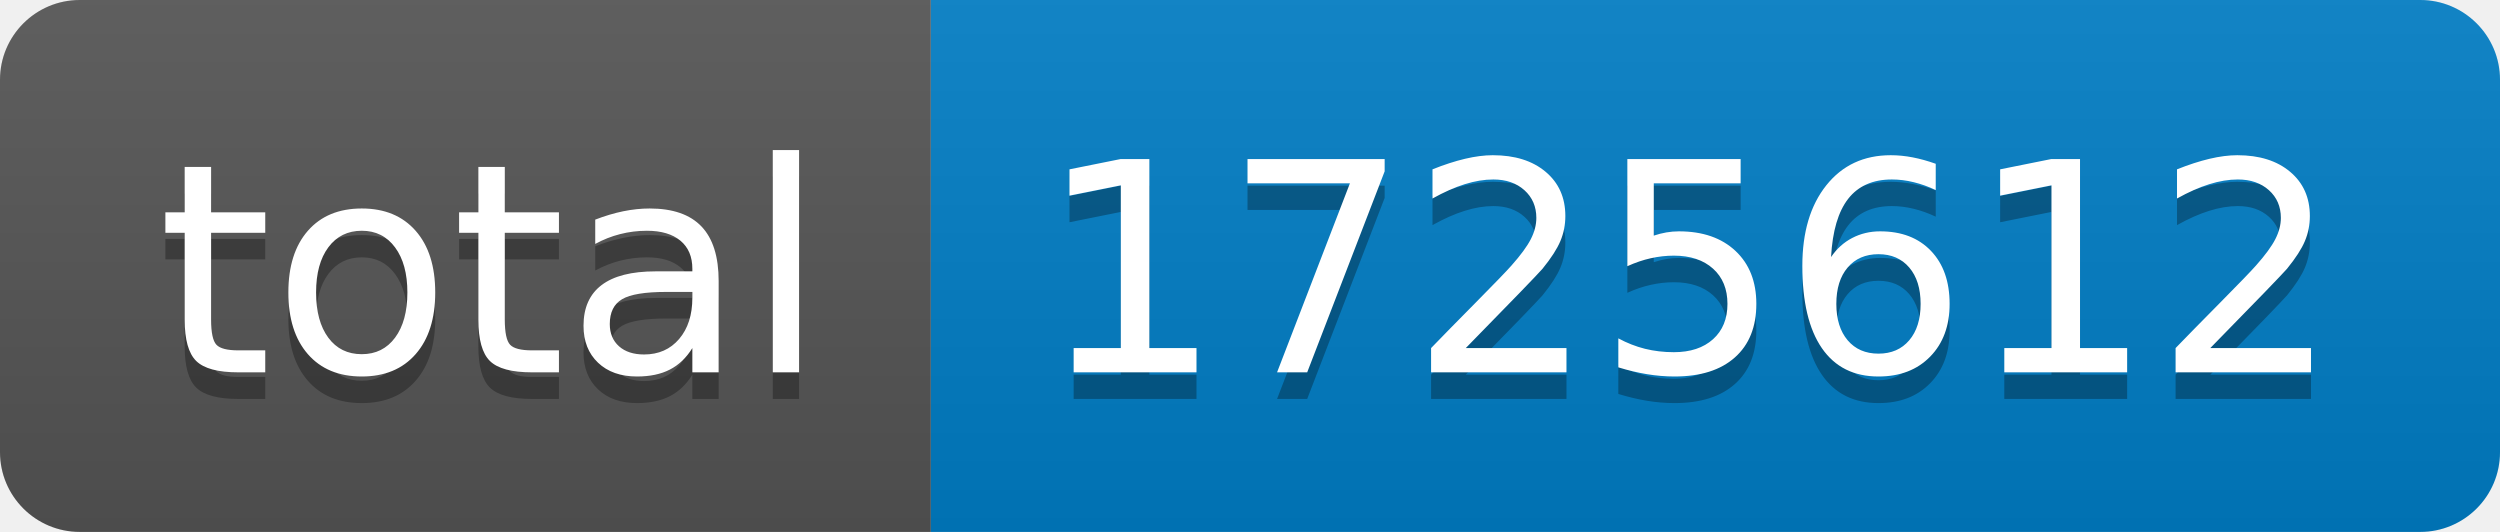
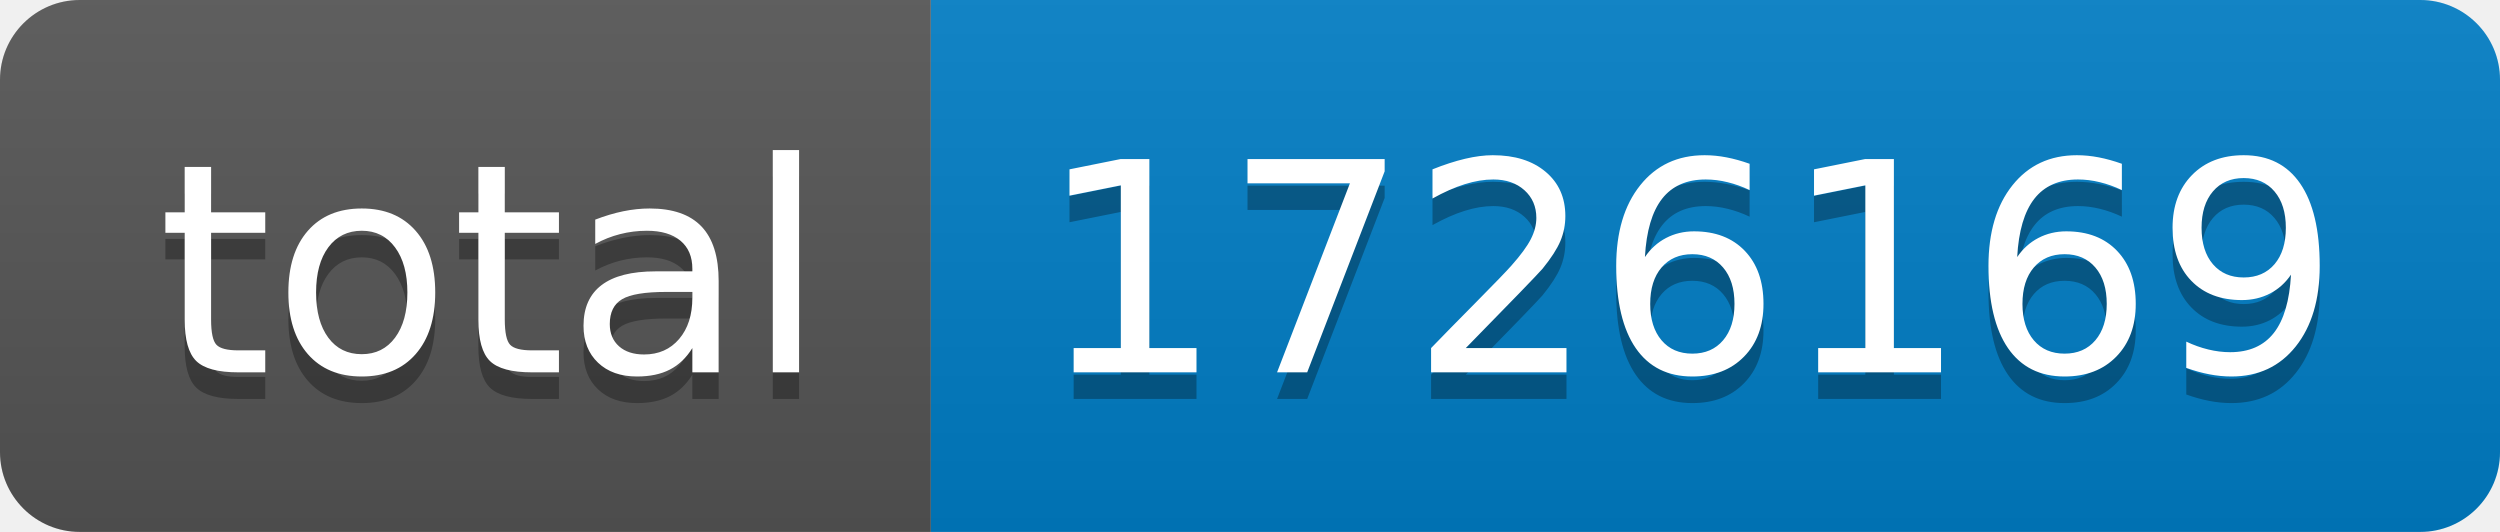
- <svg xmlns="http://www.w3.org/2000/svg" width="94" height="20" role="img" aria-label="total: 1725612">
+ <svg xmlns="http://www.w3.org/2000/svg" width="94" height="20" role="img" aria-label="total: 1726169">
  <linearGradient id="s" x2="0" y2="100%">
    <stop offset="0" stop-color="#bbb" stop-opacity=".1" />
    <stop offset="1" stop-opacity=".1" />
  </linearGradient>
  <clipPath id="r">
    <rect width="94" height="20" rx="3" fill="#fff" />
  </clipPath>
  <g clip-path="url(#r)">
    <rect width="35" height="20" fill="#555" />
    <rect x="35" width="59" height="20" fill="#007ec6" />
    <rect width="94" height="20" fill="url(#s)" />
  </g>
  <g fill="#fff" text-anchor="middle" font-family="Verdana,Geneva,DejaVu Sans,sans-serif" text-rendering="geometricPrecision" font-size="110">
    <text aria-hidden="true" x="185" y="150" fill="#010101" fill-opacity=".3" transform="scale(.1)" textLength="250">total</text>
    <text x="185" y="140" transform="scale(.1)" fill="#fff" textLength="250">total</text>
-     <text aria-hidden="true" x="635" y="150" fill="#010101" fill-opacity=".3" transform="scale(.1)" textLength="490">1725612</text>
-     <text x="635" y="140" transform="scale(.1)" fill="#fff" textLength="490">1725612</text>
+     <text aria-hidden="true" x="635" y="150" fill="#010101" fill-opacity=".3" transform="scale(.1)" textLength="490">1726169</text>
+     <text x="635" y="140" transform="scale(.1)" fill="#fff" textLength="490">1726169</text>
  </g>
</svg>
